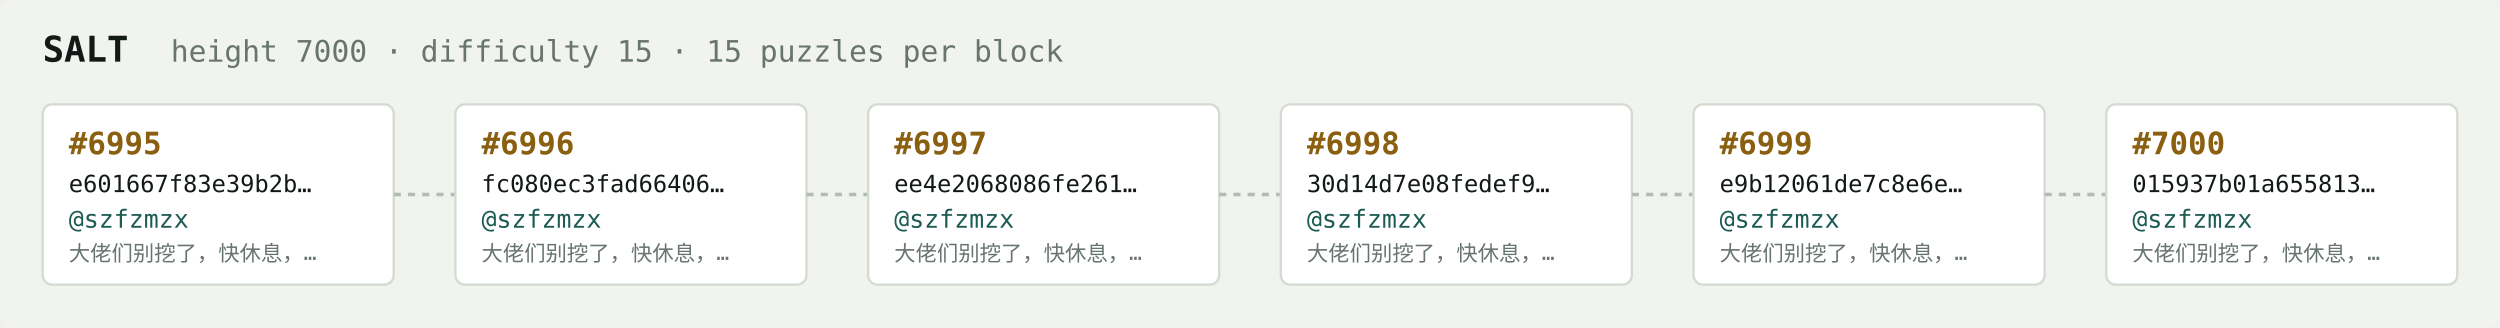
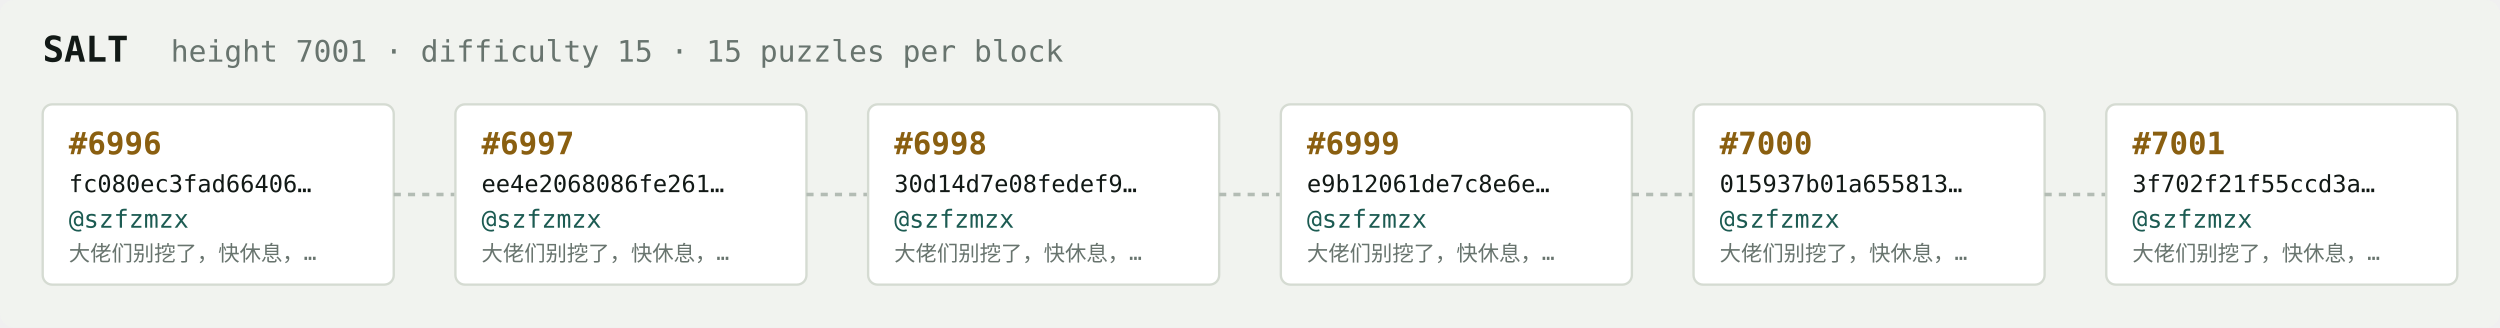
<svg xmlns="http://www.w3.org/2000/svg" width="1054" height="138" viewBox="0 0 1054 138" font-family="ui-monospace,SFMono-Regular,Menlo,monospace">
  <rect fill="#f1f3ef" width="1054" height="138" rx="6" />
  <text x="18" y="26" fill="#121916" font-size="15" font-weight="700">SALT</text>
-   <text x="72" y="26" fill="#68746e" font-size="12.5">height 7000 · difficulty 15 · 15 puzzles per block</text>
+   <text x="72" y="26" fill="#68746e" font-size="12.5">height 7001 · difficulty 15 · 15 puzzles per block</text>
  <rect x="18" y="44" width="148" height="76" rx="4" fill="#ffffff" stroke="#d5dbd2" stroke-width="1" />
-   <text x="29" y="65" fill="#8a5f10" font-size="13" font-weight="700">#6995</text>
-   <text x="29" y="81" fill="#121916" font-size="10">e601667f83e39b2b…</text>
+   <text x="29" y="65" fill="#8a5f10" font-size="13" font-weight="700">#6996</text>
+   <text x="29" y="81" fill="#121916" font-size="10">fc080ec3fad66406…</text>
  <text x="29" y="96" fill="#1c5b52" font-size="10.5">@szfzmzx</text>
  <text x="29" y="110" fill="#68746e" font-size="9">大佬们别挖了，快休息，…</text>
  <line x1="166" y1="82.0" x2="192" y2="82.0" stroke="#b3bcb4" stroke-width="1.5" stroke-dasharray="3 3" />
  <rect x="192" y="44" width="148" height="76" rx="4" fill="#ffffff" stroke="#d5dbd2" stroke-width="1" />
-   <text x="203" y="65" fill="#8a5f10" font-size="13" font-weight="700">#6996</text>
-   <text x="203" y="81" fill="#121916" font-size="10">fc080ec3fad66406…</text>
+   <text x="203" y="65" fill="#8a5f10" font-size="13" font-weight="700">#6997</text>
+   <text x="203" y="81" fill="#121916" font-size="10">ee4e2068086fe261…</text>
  <text x="203" y="96" fill="#1c5b52" font-size="10.5">@szfzmzx</text>
  <text x="203" y="110" fill="#68746e" font-size="9">大佬们别挖了，快休息，…</text>
  <line x1="340" y1="82.0" x2="366" y2="82.0" stroke="#b3bcb4" stroke-width="1.5" stroke-dasharray="3 3" />
  <rect x="366" y="44" width="148" height="76" rx="4" fill="#ffffff" stroke="#d5dbd2" stroke-width="1" />
-   <text x="377" y="65" fill="#8a5f10" font-size="13" font-weight="700">#6997</text>
-   <text x="377" y="81" fill="#121916" font-size="10">ee4e2068086fe261…</text>
+   <text x="377" y="65" fill="#8a5f10" font-size="13" font-weight="700">#6998</text>
+   <text x="377" y="81" fill="#121916" font-size="10">30d14d7e08fedef9…</text>
  <text x="377" y="96" fill="#1c5b52" font-size="10.5">@szfzmzx</text>
  <text x="377" y="110" fill="#68746e" font-size="9">大佬们别挖了，快休息，…</text>
  <line x1="514" y1="82.0" x2="540" y2="82.0" stroke="#b3bcb4" stroke-width="1.5" stroke-dasharray="3 3" />
  <rect x="540" y="44" width="148" height="76" rx="4" fill="#ffffff" stroke="#d5dbd2" stroke-width="1" />
-   <text x="551" y="65" fill="#8a5f10" font-size="13" font-weight="700">#6998</text>
-   <text x="551" y="81" fill="#121916" font-size="10">30d14d7e08fedef9…</text>
+   <text x="551" y="65" fill="#8a5f10" font-size="13" font-weight="700">#6999</text>
+   <text x="551" y="81" fill="#121916" font-size="10">e9b12061de7c8e6e…</text>
  <text x="551" y="96" fill="#1c5b52" font-size="10.5">@szfzmzx</text>
  <text x="551" y="110" fill="#68746e" font-size="9">大佬们别挖了，快休息，…</text>
  <line x1="688" y1="82.0" x2="714" y2="82.0" stroke="#b3bcb4" stroke-width="1.5" stroke-dasharray="3 3" />
  <rect x="714" y="44" width="148" height="76" rx="4" fill="#ffffff" stroke="#d5dbd2" stroke-width="1" />
-   <text x="725" y="65" fill="#8a5f10" font-size="13" font-weight="700">#6999</text>
-   <text x="725" y="81" fill="#121916" font-size="10">e9b12061de7c8e6e…</text>
+   <text x="725" y="65" fill="#8a5f10" font-size="13" font-weight="700">#7000</text>
+   <text x="725" y="81" fill="#121916" font-size="10">015937b01a655813…</text>
  <text x="725" y="96" fill="#1c5b52" font-size="10.5">@szfzmzx</text>
  <text x="725" y="110" fill="#68746e" font-size="9">大佬们别挖了，快休息，…</text>
  <line x1="862" y1="82.0" x2="888" y2="82.0" stroke="#b3bcb4" stroke-width="1.5" stroke-dasharray="3 3" />
  <rect x="888" y="44" width="148" height="76" rx="4" fill="#ffffff" stroke="#d5dbd2" stroke-width="1" />
-   <text x="899" y="65" fill="#8a5f10" font-size="13" font-weight="700">#7000</text>
-   <text x="899" y="81" fill="#121916" font-size="10">015937b01a655813…</text>
+   <text x="899" y="65" fill="#8a5f10" font-size="13" font-weight="700">#7001</text>
+   <text x="899" y="81" fill="#121916" font-size="10">3f702f21f55ccd3a…</text>
  <text x="899" y="96" fill="#1c5b52" font-size="10.5">@szfzmzx</text>
  <text x="899" y="110" fill="#68746e" font-size="9">大佬们别挖了，快休息，…</text>
</svg>
